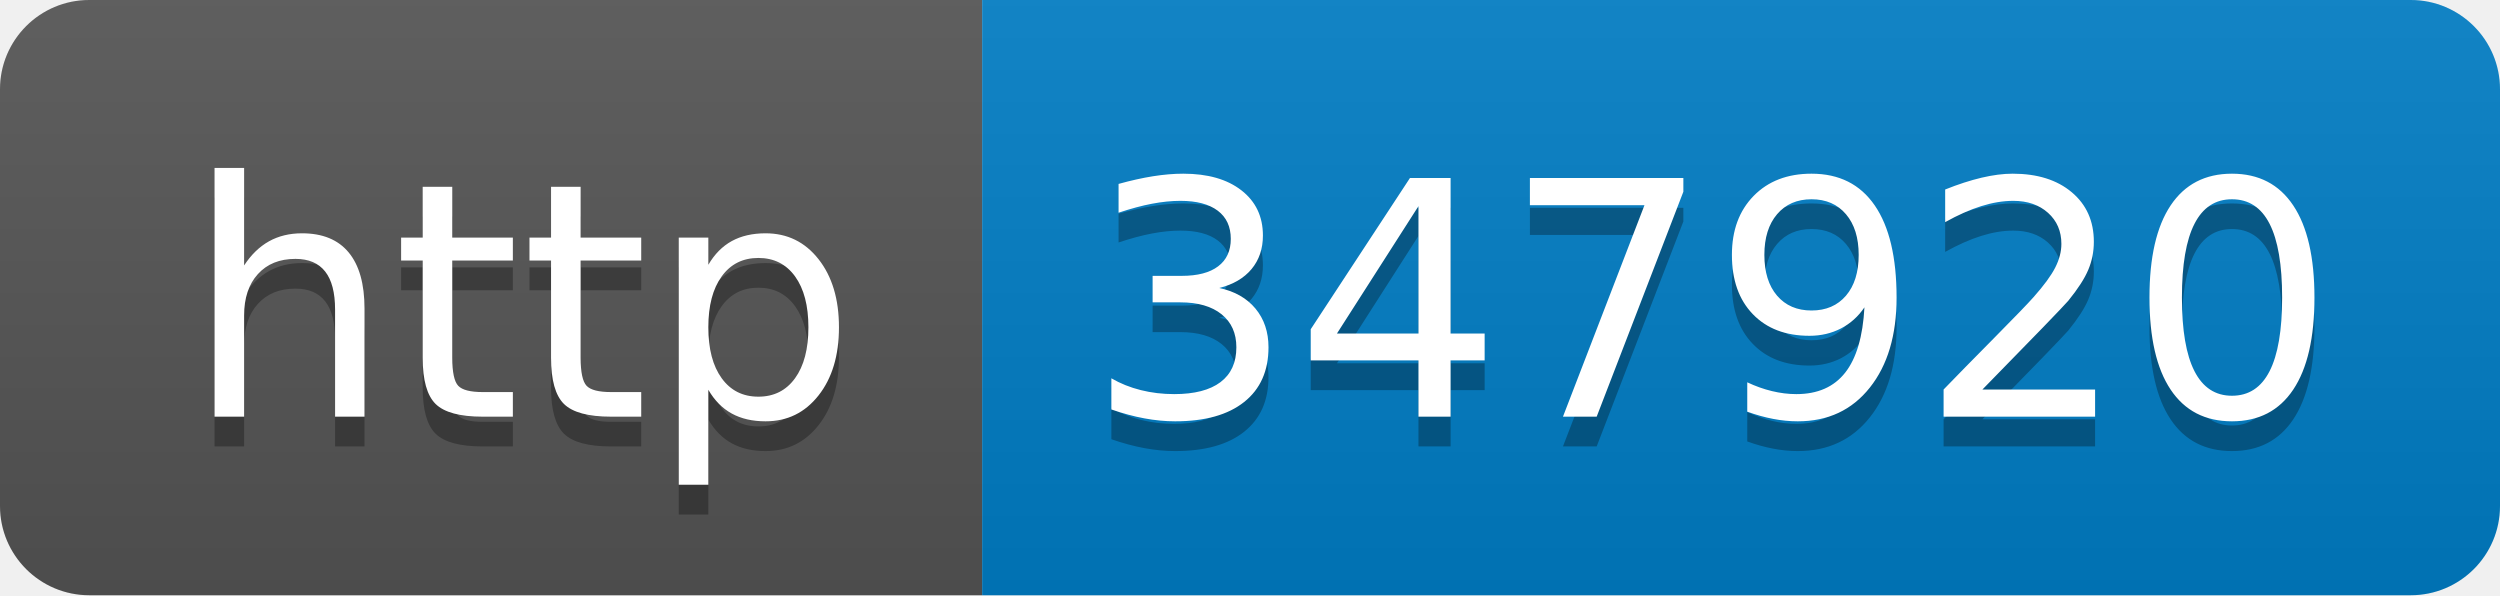
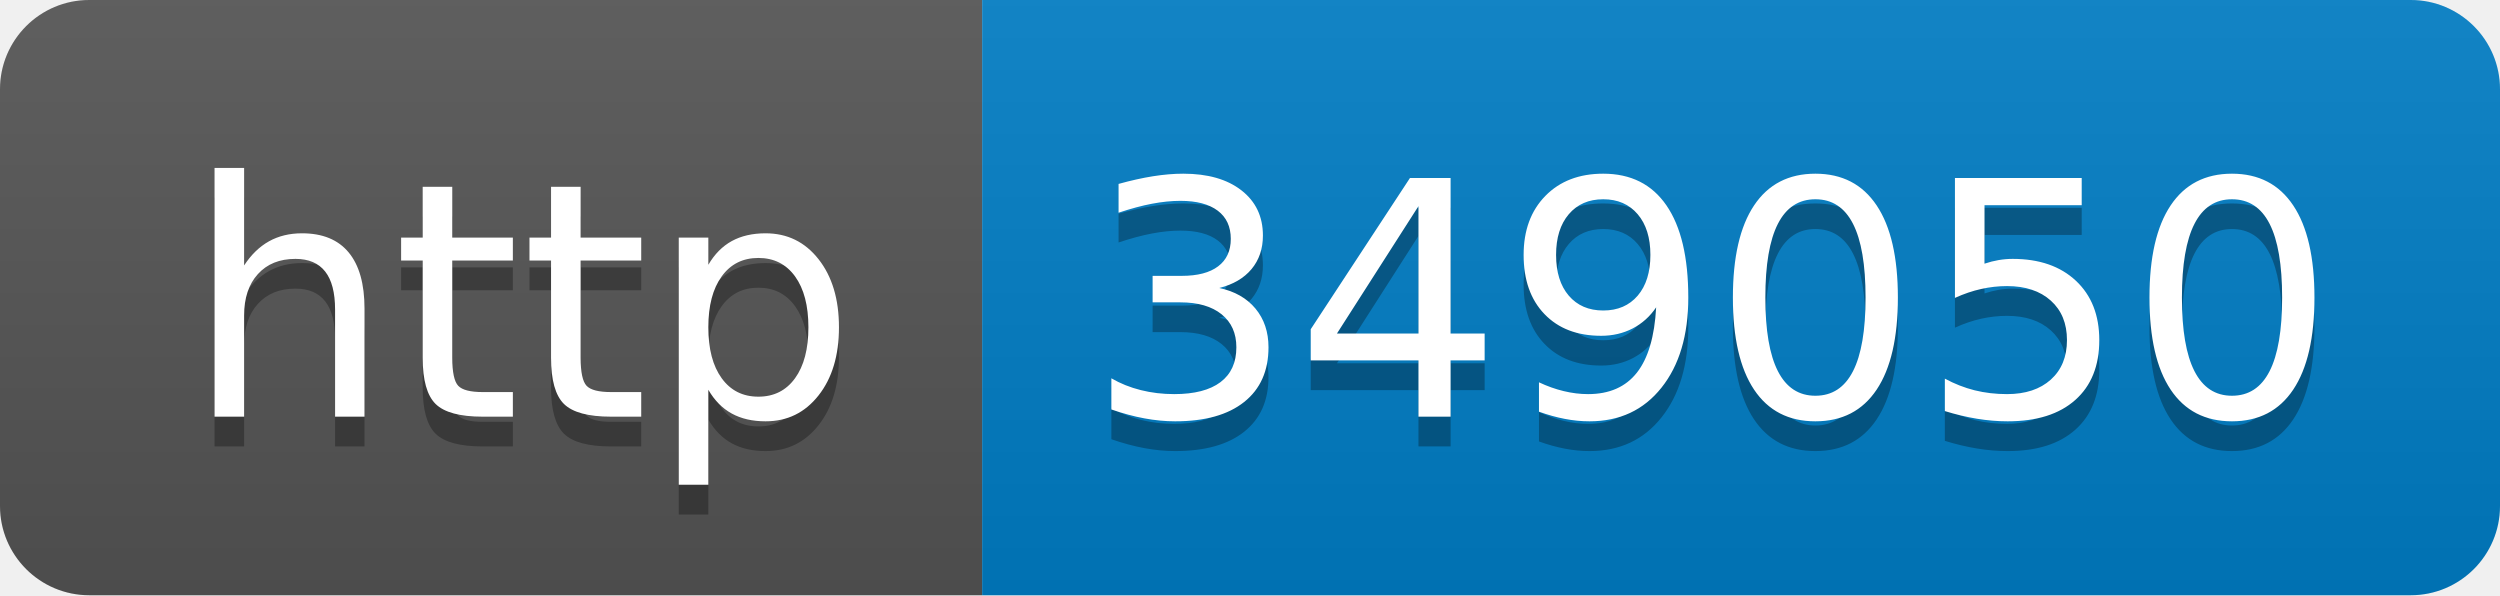
- <svg xmlns="http://www.w3.org/2000/svg" width="84" height="20" role="img" aria-label="http: 347920">
+ <svg xmlns="http://www.w3.org/2000/svg" width="84" height="20" role="img" aria-label="http: 349050">
  <linearGradient id="s" x2="0" y2="100%">
    <stop offset="0" stop-color="#bbb" stop-opacity=".1" />
    <stop offset="1" stop-opacity=".1" />
  </linearGradient>
  <clipPath id="r">
    <rect width="84" height="20" rx="3" fill="#fff" />
  </clipPath>
  <g clip-path="url(#r)">
    <rect width="33" height="20" fill="#555" />
    <rect x="33" width="51" height="20" fill="#007ec6" />
    <rect width="84" height="20" fill="url(#s)" />
  </g>
  <g fill="#fff" text-anchor="middle" font-family="Verdana,Geneva,DejaVu Sans,sans-serif" text-rendering="geometricPrecision" font-size="110">
    <text aria-hidden="true" x="175" y="150" fill="#010101" fill-opacity=".3" transform="scale(.1)" textLength="230">http</text>
    <text x="175" y="140" transform="scale(.1)" fill="#fff" textLength="230">http</text>
-     <text aria-hidden="true" x="575" y="150" fill="#010101" fill-opacity=".3" transform="scale(.1)" textLength="410">347920</text>
-     <text x="575" y="140" transform="scale(.1)" fill="#fff" textLength="410">347920</text>
+     <text aria-hidden="true" x="575" y="150" fill="#010101" fill-opacity=".3" transform="scale(.1)" textLength="410">349050</text>
+     <text x="575" y="140" transform="scale(.1)" fill="#fff" textLength="410">349050</text>
  </g>
</svg>
